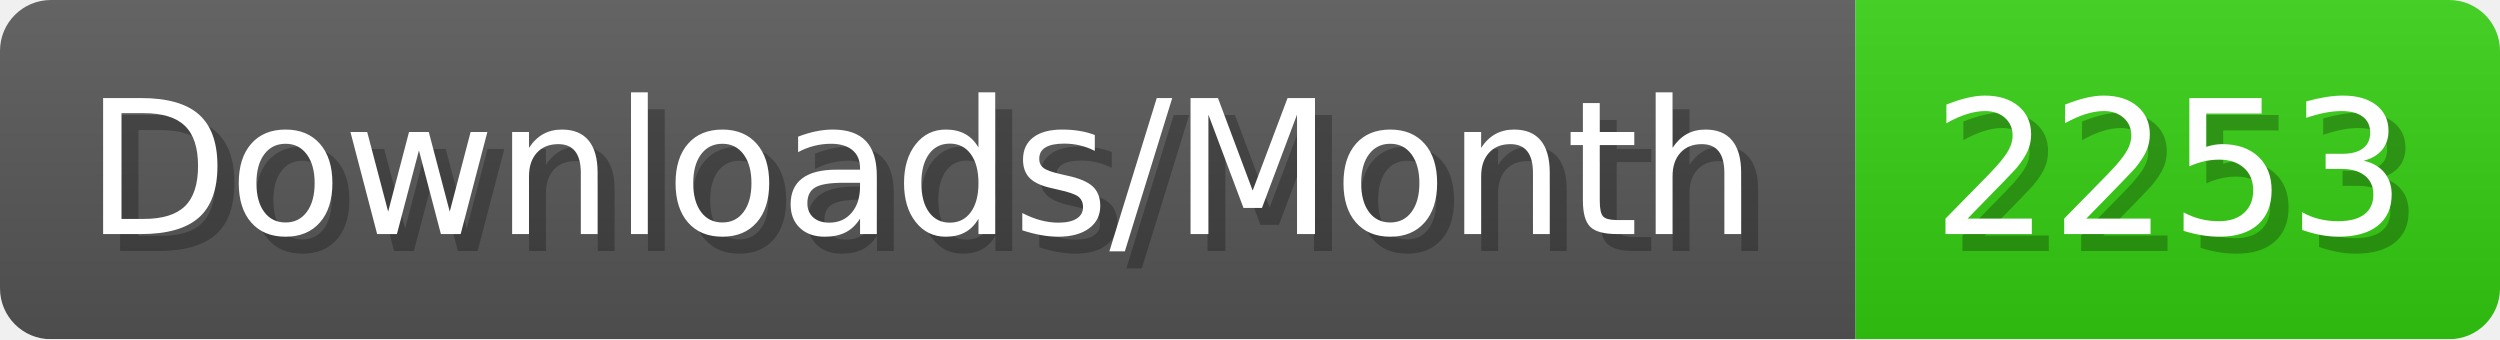
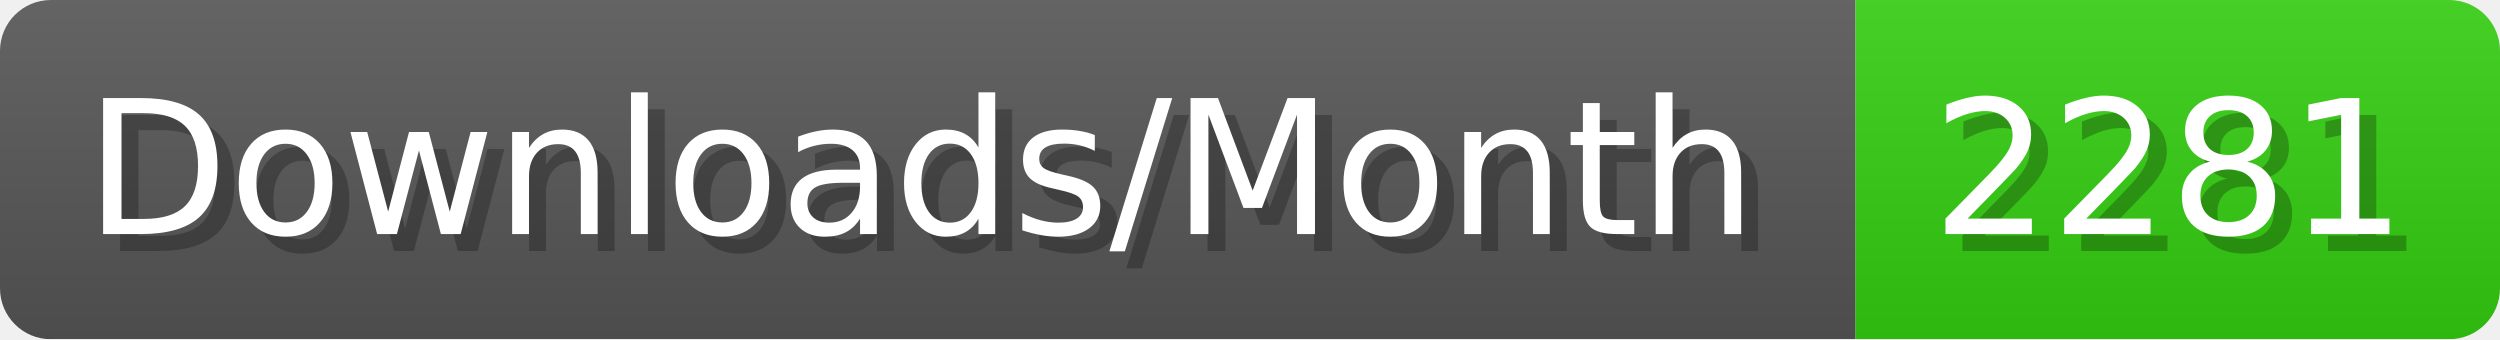
- <svg xmlns="http://www.w3.org/2000/svg" width="147.4" height="20" viewBox="0 0 1474 200" role="img" aria-label="Downloads/Month: 2253">
+ <svg xmlns="http://www.w3.org/2000/svg" width="147.4" height="20" viewBox="0 0 1474 200" role="img" aria-label="Downloads/Month: 2281">
  <linearGradient id="YlXUI" x2="0" y2="100%">
    <stop offset="0" stop-opacity=".1" stop-color="#EEE" />
    <stop offset="1" stop-opacity=".1" />
  </linearGradient>
  <mask id="JHhop">
    <rect width="1474" height="200" rx="30" fill="#FFF" />
  </mask>
  <g mask="url(#JHhop)">
    <rect width="1094" height="200" fill="#555" />
    <rect width="380" height="200" fill="#3C1" x="1094" />
    <rect width="1474" height="200" fill="url(#YlXUI)" />
  </g>
  <g aria-hidden="true" fill="#fff" text-anchor="start" font-family="Verdana,DejaVu Sans,sans-serif" font-size="110">
    <text x="60" y="148" textLength="994" fill="#000" opacity="0.25">Downloads/Month</text>
    <text x="50" y="138" textLength="994">Downloads/Month</text>
-     <text x="1149" y="148" textLength="280" fill="#000" opacity="0.25">2253</text>
-     <text x="1139" y="138" textLength="280">2253</text>
+     <text x="1149" y="148" textLength="280" fill="#000" opacity="0.25">2281</text>
+     <text x="1139" y="138" textLength="280">2281</text>
  </g>
</svg>
